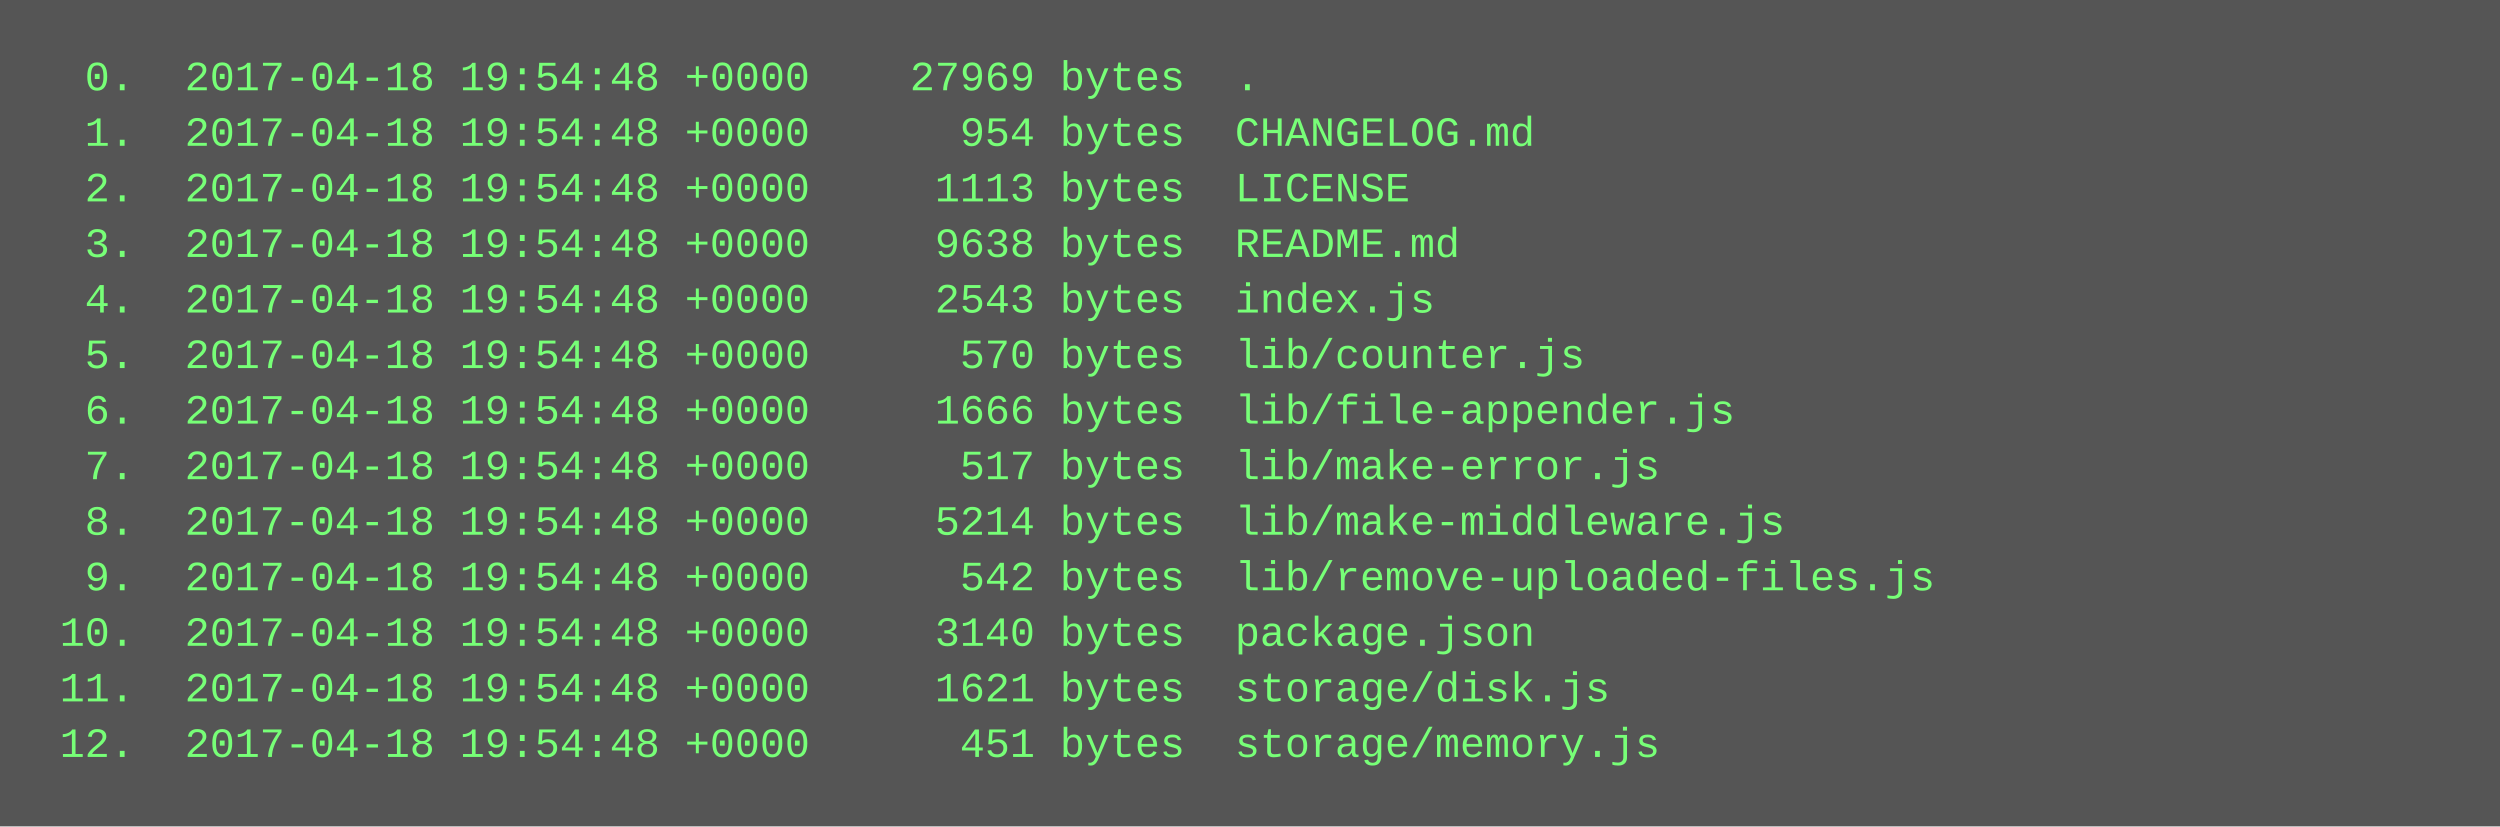
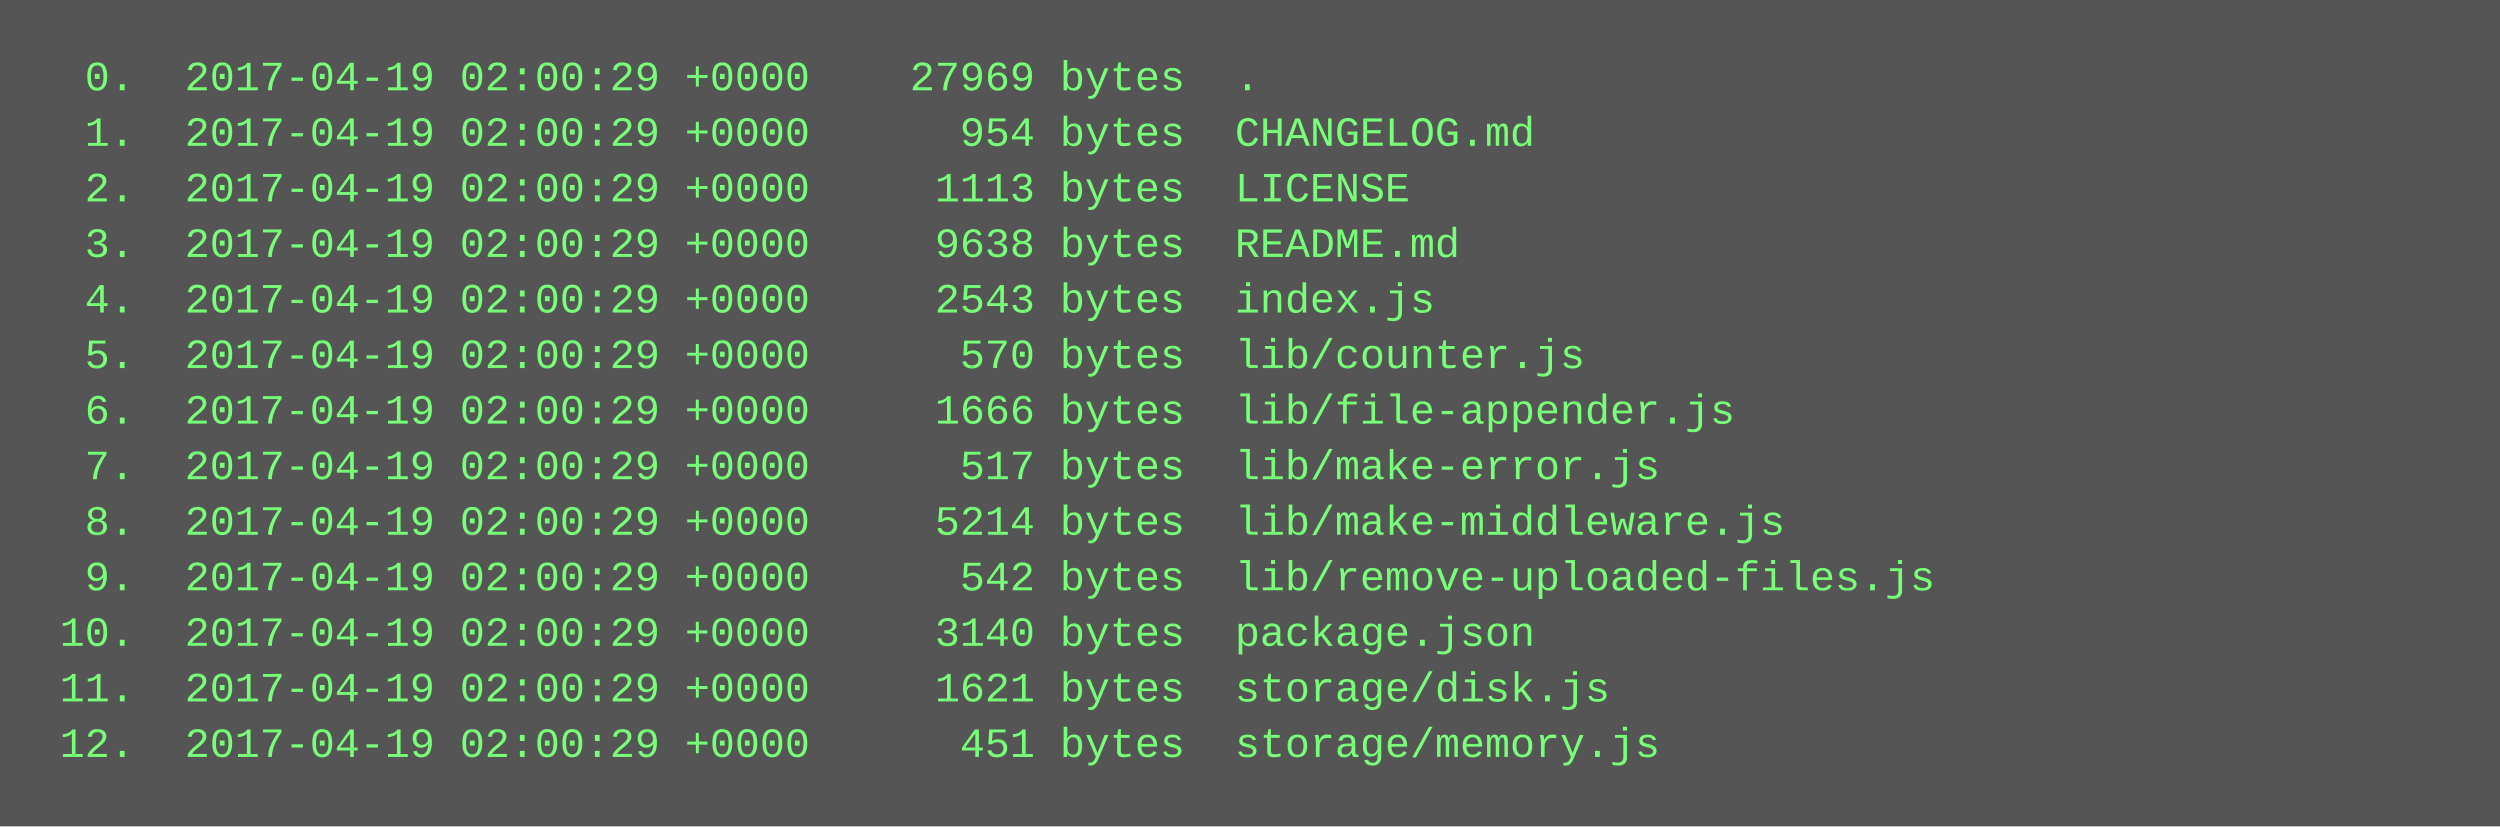
<svg xmlns="http://www.w3.org/2000/svg" height="238" width="720">
  <rect height="238" fill="#555" width="720" />
  <text fill="#7f7" font-family="Courier New" font-size="12" xml:space="preserve">
-     <tspan x="10" y="26">  0.  2017-04-18 19:54:48 +0000    27969 bytes  .</tspan>
-     <tspan x="10" y="42">  1.  2017-04-18 19:54:48 +0000      954 bytes  CHANGELOG.md</tspan>
-     <tspan x="10" y="58">  2.  2017-04-18 19:54:48 +0000     1113 bytes  LICENSE</tspan>
-     <tspan x="10" y="74">  3.  2017-04-18 19:54:48 +0000     9638 bytes  README.md</tspan>
-     <tspan x="10" y="90">  4.  2017-04-18 19:54:48 +0000     2543 bytes  index.js</tspan>
-     <tspan x="10" y="106">  5.  2017-04-18 19:54:48 +0000      570 bytes  lib/counter.js</tspan>
-     <tspan x="10" y="122">  6.  2017-04-18 19:54:48 +0000     1666 bytes  lib/file-appender.js</tspan>
-     <tspan x="10" y="138">  7.  2017-04-18 19:54:48 +0000      517 bytes  lib/make-error.js</tspan>
-     <tspan x="10" y="154">  8.  2017-04-18 19:54:48 +0000     5214 bytes  lib/make-middleware.js</tspan>
-     <tspan x="10" y="170">  9.  2017-04-18 19:54:48 +0000      542 bytes  lib/remove-uploaded-files.js</tspan>
-     <tspan x="10" y="186"> 10.  2017-04-18 19:54:48 +0000     3140 bytes  package.json</tspan>
-     <tspan x="10" y="202"> 11.  2017-04-18 19:54:48 +0000     1621 bytes  storage/disk.js</tspan>
-     <tspan x="10" y="218"> 12.  2017-04-18 19:54:48 +0000      451 bytes  storage/memory.js</tspan>
+     <tspan x="10" y="26">  0.  2017-04-19 02:00:29 +0000    27969 bytes  .</tspan>
+     <tspan x="10" y="42">  1.  2017-04-19 02:00:29 +0000      954 bytes  CHANGELOG.md</tspan>
+     <tspan x="10" y="58">  2.  2017-04-19 02:00:29 +0000     1113 bytes  LICENSE</tspan>
+     <tspan x="10" y="74">  3.  2017-04-19 02:00:29 +0000     9638 bytes  README.md</tspan>
+     <tspan x="10" y="90">  4.  2017-04-19 02:00:29 +0000     2543 bytes  index.js</tspan>
+     <tspan x="10" y="106">  5.  2017-04-19 02:00:29 +0000      570 bytes  lib/counter.js</tspan>
+     <tspan x="10" y="122">  6.  2017-04-19 02:00:29 +0000     1666 bytes  lib/file-appender.js</tspan>
+     <tspan x="10" y="138">  7.  2017-04-19 02:00:29 +0000      517 bytes  lib/make-error.js</tspan>
+     <tspan x="10" y="154">  8.  2017-04-19 02:00:29 +0000     5214 bytes  lib/make-middleware.js</tspan>
+     <tspan x="10" y="170">  9.  2017-04-19 02:00:29 +0000      542 bytes  lib/remove-uploaded-files.js</tspan>
+     <tspan x="10" y="186"> 10.  2017-04-19 02:00:29 +0000     3140 bytes  package.json</tspan>
+     <tspan x="10" y="202"> 11.  2017-04-19 02:00:29 +0000     1621 bytes  storage/disk.js</tspan>
+     <tspan x="10" y="218"> 12.  2017-04-19 02:00:29 +0000      451 bytes  storage/memory.js</tspan>
  </text>
</svg>
